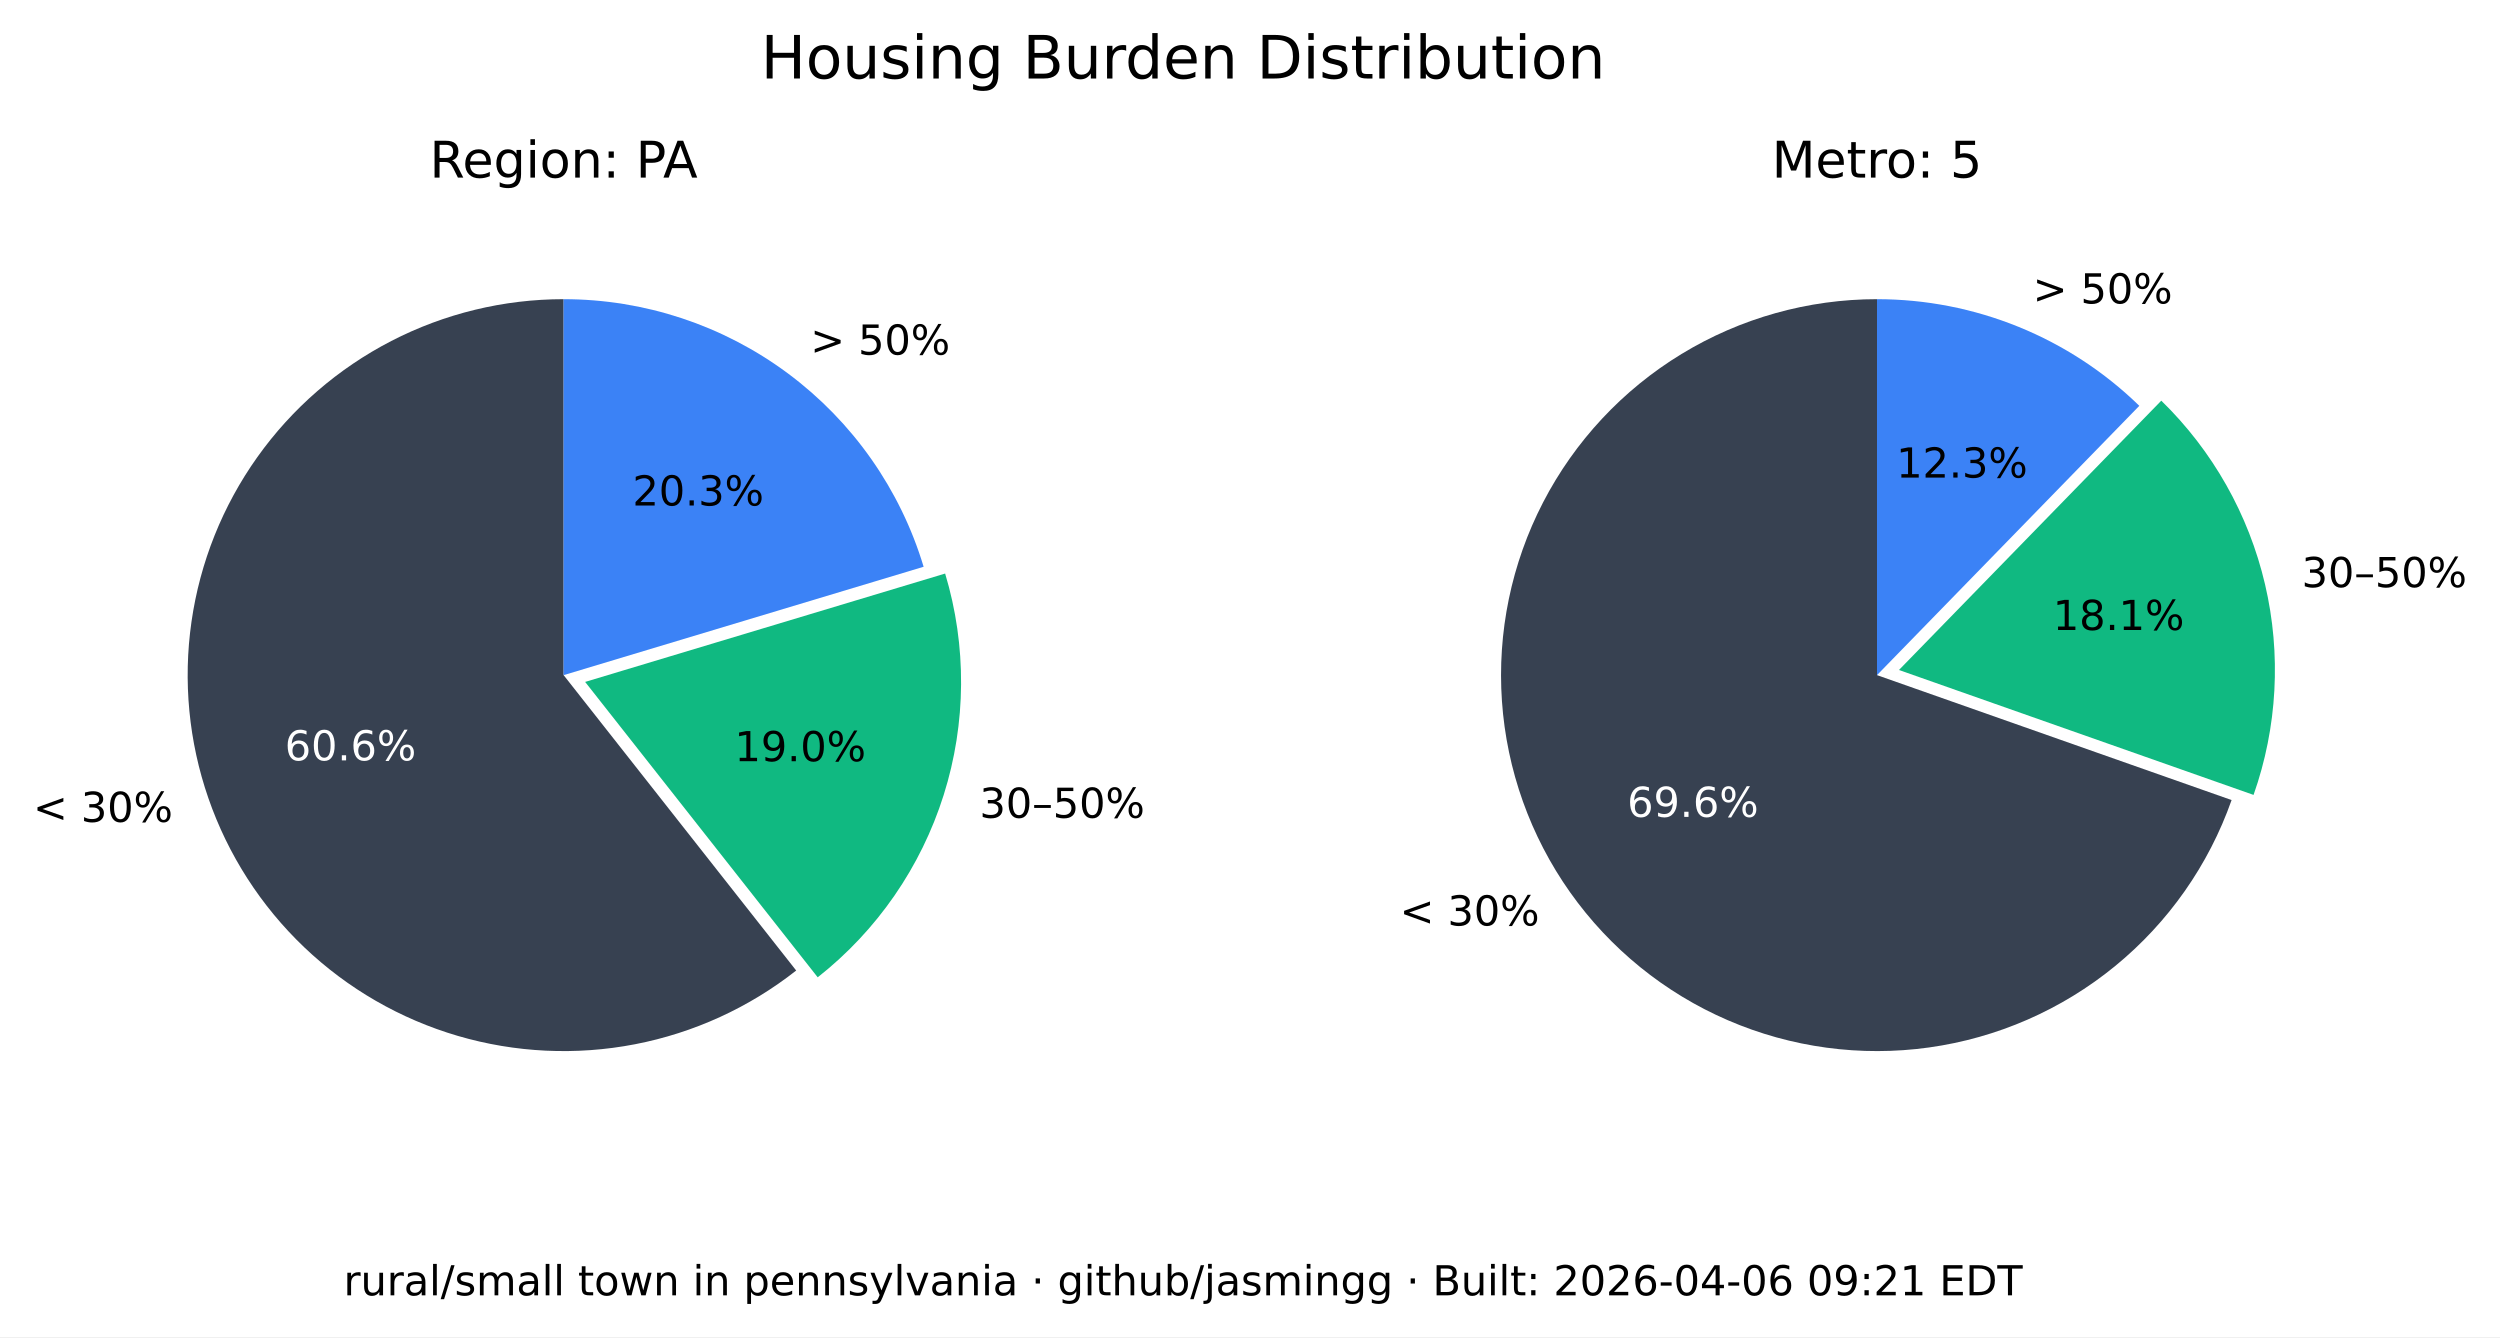
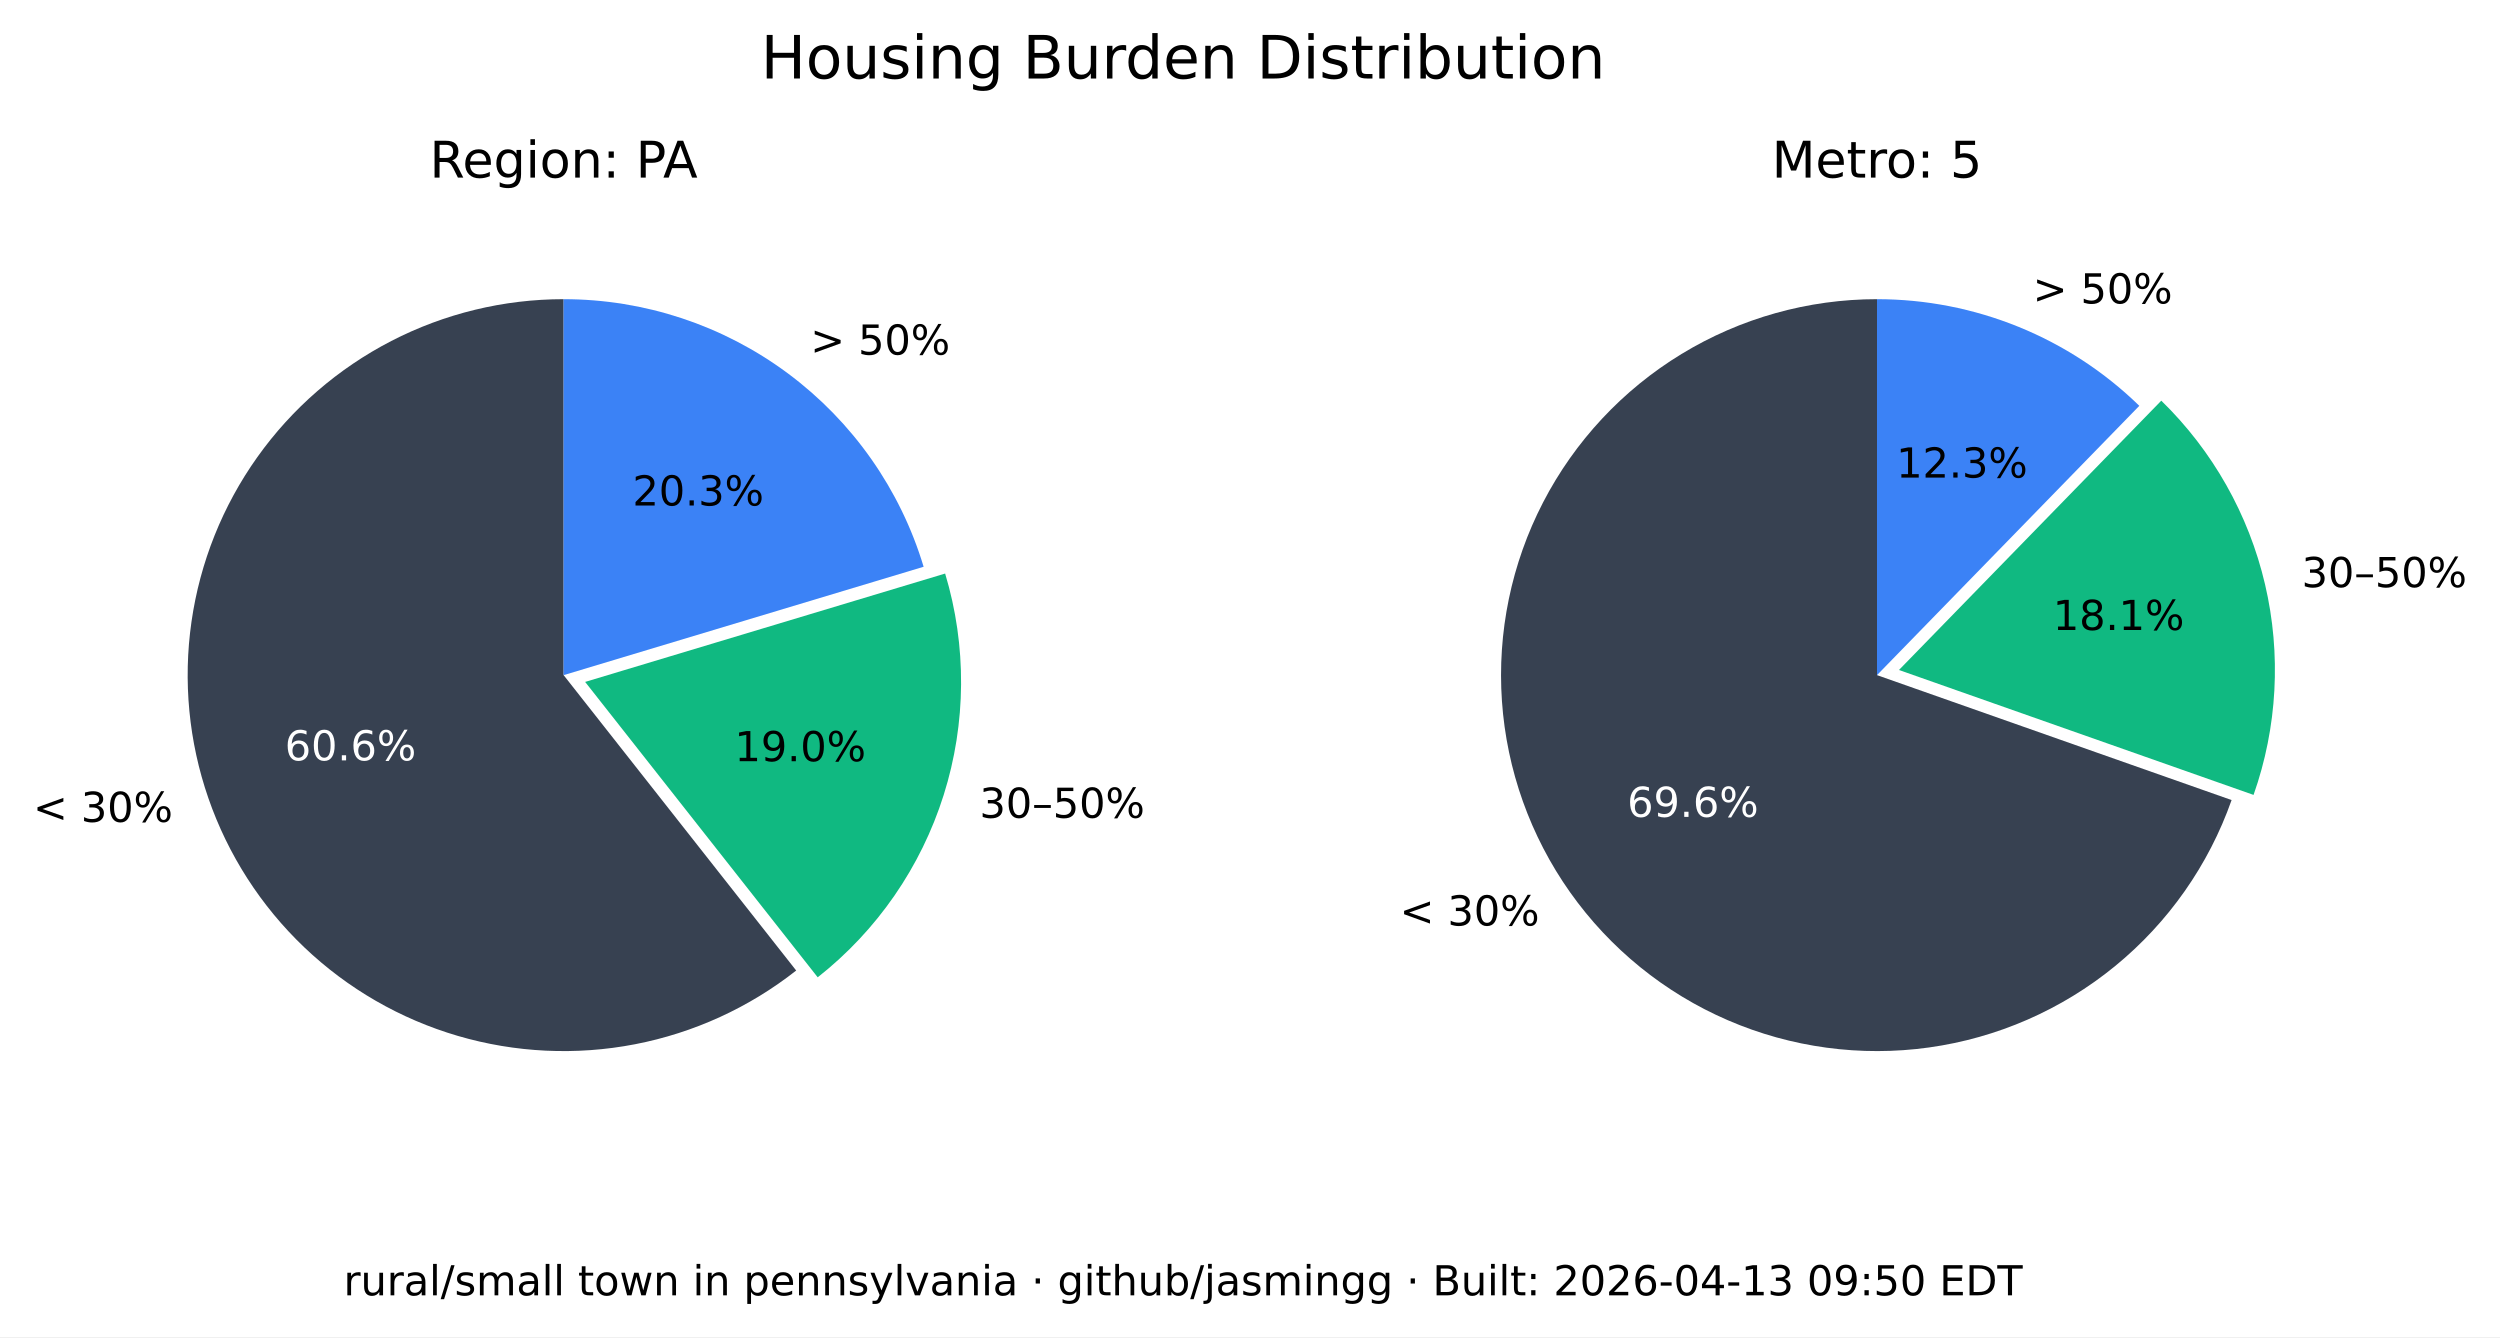
<svg xmlns="http://www.w3.org/2000/svg" xmlns:xlink="http://www.w3.org/1999/xlink" width="543.893pt" height="290.88pt" viewBox="0 0 543.893 290.88" version="1.1">
  <defs>
    <style type="text/css">*{stroke-linejoin: round; stroke-linecap: butt}</style>
  </defs>
  <g id="figure_1">
    <g id="patch_1">
      <path d="M 0 290.88  L 543.893 290.88  L 543.893 0  L 0 0  z " style="fill: #ffffff" />
    </g>
    <g id="axes_1">
      <g id="patch_2">
        <path d="M 122.62 65.088  C 109.58 65.088 96.727 68.207 85.136 74.183  C 73.546 80.159 63.551 88.822 55.988 99.445  C 48.425 110.069 43.512 122.349 41.659 135.257  C 39.805 148.165 41.066 161.331 45.335 173.653  C 49.603 185.975 56.757 197.1 66.198 206.096  C 75.639 215.091 87.096 221.7 99.61 225.369  C 112.124 229.037 125.336 229.661 138.139 227.186  C 150.943 224.712 162.971 219.211 173.217 211.144  L 122.62 146.88  z " style="fill: #374151" />
      </g>
      <g id="patch_3">
        <path d="M 177.897 212.621  C 190.804 202.459 200.356 188.64 205.3 172.974  C 210.244 157.308 210.356 140.51 205.621 124.78  L 127.3 148.357  z " style="fill: #10b981" />
      </g>
      <g id="patch_4">
        <path d="M 200.941 123.303  C 195.875 106.475 185.518 91.72 171.414 81.236  C 157.309 70.752 140.194 65.088 122.62 65.088  L 122.62 146.88  z " style="fill: #3b82f6" />
      </g>
      <g id="matplotlib.axis_1" />
      <g id="matplotlib.axis_2" />
      <g id="text_1">
        <g transform="translate(7.2 178.8141) scale(0.09 -0.09)">
          <defs>
            <path id="DejaVuSans-3c" d="M 4684 3150  L 1459 2003  L 4684 863  L 4684 294  L 678 1747  L 678 2266  L 4684 3719  L 4684 3150  z " transform="scale(0.015625)" />
            <path id="DejaVuSans-20" transform="scale(0.015625)" />
            <path id="DejaVuSans-33" d="M 2597 2516  Q 3050 2419 3304 2112  Q 3559 1806 3559 1356  Q 3559 666 3084 287  Q 2609 -91 1734 -91  Q 1441 -91 1130 -33  Q 819 25 488 141  L 488 750  Q 750 597 1062 519  Q 1375 441 1716 441  Q 2309 441 2620 675  Q 2931 909 2931 1356  Q 2931 1769 2642 2001  Q 2353 2234 1838 2234  L 1294 2234  L 1294 2753  L 1863 2753  Q 2328 2753 2575 2939  Q 2822 3125 2822 3475  Q 2822 3834 2567 4026  Q 2313 4219 1838 4219  Q 1578 4219 1281 4162  Q 984 4106 628 3988  L 628 4550  Q 988 4650 1302 4700  Q 1616 4750 1894 4750  Q 2613 4750 3031 4423  Q 3450 4097 3450 3541  Q 3450 3153 3228 2886  Q 3006 2619 2597 2516  z " transform="scale(0.015625)" />
            <path id="DejaVuSans-30" d="M 2034 4250  Q 1547 4250 1301 3770  Q 1056 3291 1056 2328  Q 1056 1369 1301 889  Q 1547 409 2034 409  Q 2525 409 2770 889  Q 3016 1369 3016 2328  Q 3016 3291 2770 3770  Q 2525 4250 2034 4250  z M 2034 4750  Q 2819 4750 3233 4129  Q 3647 3509 3647 2328  Q 3647 1150 3233 529  Q 2819 -91 2034 -91  Q 1250 -91 836 529  Q 422 1150 422 2328  Q 422 3509 836 4129  Q 1250 4750 2034 4750  z " transform="scale(0.015625)" />
            <path id="DejaVuSans-25" d="M 4653 2053  Q 4381 2053 4226 1822  Q 4072 1591 4072 1178  Q 4072 772 4226 539  Q 4381 306 4653 306  Q 4919 306 5073 539  Q 5228 772 5228 1178  Q 5228 1588 5073 1820  Q 4919 2053 4653 2053  z M 4653 2450  Q 5147 2450 5437 2106  Q 5728 1763 5728 1178  Q 5728 594 5436 251  Q 5144 -91 4653 -91  Q 4153 -91 3862 251  Q 3572 594 3572 1178  Q 3572 1766 3864 2108  Q 4156 2450 4653 2450  z M 1428 4353  Q 1159 4353 1004 4120  Q 850 3888 850 3481  Q 850 3069 1003 2837  Q 1156 2606 1428 2606  Q 1700 2606 1854 2837  Q 2009 3069 2009 3481  Q 2009 3884 1853 4118  Q 1697 4353 1428 4353  z M 4250 4750  L 4750 4750  L 1831 -91  L 1331 -91  L 4250 4750  z M 1428 4750  Q 1922 4750 2215 4408  Q 2509 4066 2509 3481  Q 2509 2891 2217 2550  Q 1925 2209 1428 2209  Q 931 2209 642 2551  Q 353 2894 353 3481  Q 353 4063 643 4406  Q 934 4750 1428 4750  z " transform="scale(0.015625)" />
          </defs>
          <use xlink:href="#DejaVuSans-3c" />
          <use xlink:href="#DejaVuSans-20" x="83.789" />
          <use xlink:href="#DejaVuSans-33" x="115.576" />
          <use xlink:href="#DejaVuSans-30" x="179.199" />
          <use xlink:href="#DejaVuSans-25" x="242.822" />
        </g>
      </g>
      <g id="text_2">
        <g style="fill: #ffffff" transform="translate(61.95368 165.4275) scale(0.09 -0.09)">
          <defs>
            <path id="DejaVuSans-36" d="M 2113 2584  Q 1688 2584 1439 2293  Q 1191 2003 1191 1497  Q 1191 994 1439 701  Q 1688 409 2113 409  Q 2538 409 2786 701  Q 3034 994 3034 1497  Q 3034 2003 2786 2293  Q 2538 2584 2113 2584  z M 3366 4563  L 3366 3988  Q 3128 4100 2886 4159  Q 2644 4219 2406 4219  Q 1781 4219 1451 3797  Q 1122 3375 1075 2522  Q 1259 2794 1537 2939  Q 1816 3084 2150 3084  Q 2853 3084 3261 2657  Q 3669 2231 3669 1497  Q 3669 778 3244 343  Q 2819 -91 2113 -91  Q 1303 -91 875 529  Q 447 1150 447 2328  Q 447 3434 972 4092  Q 1497 4750 2381 4750  Q 2619 4750 2861 4703  Q 3103 4656 3366 4563  z " transform="scale(0.015625)" />
            <path id="DejaVuSans-2e" d="M 684 794  L 1344 794  L 1344 0  L 684 0  L 684 794  z " transform="scale(0.015625)" />
          </defs>
          <use xlink:href="#DejaVuSans-36" />
          <use xlink:href="#DejaVuSans-30" x="63.623" />
          <use xlink:href="#DejaVuSans-2e" x="127.246" />
          <use xlink:href="#DejaVuSans-36" x="159.033" />
          <use xlink:href="#DejaVuSans-25" x="222.656" />
        </g>
      </g>
      <g id="text_3">
        <g transform="translate(213.0999 177.9196) scale(0.09 -0.09)">
          <defs>
            <path id="DejaVuSans-2013" d="M 313 1978  L 2888 1978  L 2888 1528  L 313 1528  L 313 1978  z " transform="scale(0.015625)" />
            <path id="DejaVuSans-35" d="M 691 4666  L 3169 4666  L 3169 4134  L 1269 4134  L 1269 2991  Q 1406 3038 1543 3061  Q 1681 3084 1819 3084  Q 2600 3084 3056 2656  Q 3513 2228 3513 1497  Q 3513 744 3044 326  Q 2575 -91 1722 -91  Q 1428 -91 1123 -41  Q 819 9 494 109  L 494 744  Q 775 591 1075 516  Q 1375 441 1709 441  Q 2250 441 2565 725  Q 2881 1009 2881 1497  Q 2881 1984 2565 2268  Q 2250 2553 1709 2553  Q 1456 2553 1204 2497  Q 953 2441 691 2322  L 691 4666  z " transform="scale(0.015625)" />
          </defs>
          <use xlink:href="#DejaVuSans-33" />
          <use xlink:href="#DejaVuSans-30" x="63.623" />
          <use xlink:href="#DejaVuSans-2013" x="127.246" />
          <use xlink:href="#DejaVuSans-35" x="177.246" />
          <use xlink:href="#DejaVuSans-30" x="240.869" />
          <use xlink:href="#DejaVuSans-25" x="304.492" />
        </g>
      </g>
      <g id="text_4">
        <g transform="translate(159.8049 165.6109) scale(0.09 -0.09)">
          <defs>
            <path id="DejaVuSans-31" d="M 794 531  L 1825 531  L 1825 4091  L 703 3866  L 703 4441  L 1819 4666  L 2450 4666  L 2450 531  L 3481 531  L 3481 0  L 794 0  L 794 531  z " transform="scale(0.015625)" />
            <path id="DejaVuSans-39" d="M 703 97  L 703 672  Q 941 559 1184 500  Q 1428 441 1663 441  Q 2288 441 2617 861  Q 2947 1281 2994 2138  Q 2813 1869 2534 1725  Q 2256 1581 1919 1581  Q 1219 1581 811 2004  Q 403 2428 403 3163  Q 403 3881 828 4315  Q 1253 4750 1959 4750  Q 2769 4750 3195 4129  Q 3622 3509 3622 2328  Q 3622 1225 3098 567  Q 2575 -91 1691 -91  Q 1453 -91 1209 -44  Q 966 3 703 97  z M 1959 2075  Q 2384 2075 2632 2365  Q 2881 2656 2881 3163  Q 2881 3666 2632 3958  Q 2384 4250 1959 4250  Q 1534 4250 1286 3958  Q 1038 3666 1038 3163  Q 1038 2656 1286 2365  Q 1534 2075 1959 2075  z " transform="scale(0.015625)" />
          </defs>
          <use xlink:href="#DejaVuSans-31" />
          <use xlink:href="#DejaVuSans-39" x="63.623" />
          <use xlink:href="#DejaVuSans-2e" x="127.246" />
          <use xlink:href="#DejaVuSans-30" x="159.033" />
          <use xlink:href="#DejaVuSans-25" x="222.656" />
        </g>
      </g>
      <g id="text_5">
        <g transform="translate(176.2929 77.15477) scale(0.09 -0.09)">
          <defs>
            <path id="DejaVuSans-3e" d="M 678 3150  L 678 3719  L 4684 2266  L 4684 1747  L 678 294  L 678 863  L 3897 2003  L 678 3150  z " transform="scale(0.015625)" />
          </defs>
          <use xlink:href="#DejaVuSans-3e" />
          <use xlink:href="#DejaVuSans-20" x="83.789" />
          <use xlink:href="#DejaVuSans-35" x="115.576" />
          <use xlink:href="#DejaVuSans-30" x="179.199" />
          <use xlink:href="#DejaVuSans-25" x="242.822" />
        </g>
      </g>
      <g id="text_6">
        <g transform="translate(137.6011 109.9769) scale(0.09 -0.09)">
          <defs>
            <path id="DejaVuSans-32" d="M 1228 531  L 3431 531  L 3431 0  L 469 0  L 469 531  Q 828 903 1448 1529  Q 2069 2156 2228 2338  Q 2531 2678 2651 2914  Q 2772 3150 2772 3378  Q 2772 3750 2511 3984  Q 2250 4219 1831 4219  Q 1534 4219 1204 4116  Q 875 4013 500 3803  L 500 4441  Q 881 4594 1212 4672  Q 1544 4750 1819 4750  Q 2544 4750 2975 4387  Q 3406 4025 3406 3419  Q 3406 3131 3298 2873  Q 3191 2616 2906 2266  Q 2828 2175 2409 1742  Q 1991 1309 1228 531  z " transform="scale(0.015625)" />
          </defs>
          <use xlink:href="#DejaVuSans-32" />
          <use xlink:href="#DejaVuSans-30" x="63.623" />
          <use xlink:href="#DejaVuSans-2e" x="127.246" />
          <use xlink:href="#DejaVuSans-33" x="159.033" />
          <use xlink:href="#DejaVuSans-25" x="222.656" />
        </g>
      </g>
      <g id="text_7">
        <g transform="translate(93.46275 38.64) scale(0.11 -0.11)">
          <defs>
            <path id="DejaVuSans-52" d="M 2841 2188  Q 3044 2119 3236 1894  Q 3428 1669 3622 1275  L 4263 0  L 3584 0  L 2988 1197  Q 2756 1666 2539 1819  Q 2322 1972 1947 1972  L 1259 1972  L 1259 0  L 628 0  L 628 4666  L 2053 4666  Q 2853 4666 3247 4331  Q 3641 3997 3641 3322  Q 3641 2881 3436 2590  Q 3231 2300 2841 2188  z M 1259 4147  L 1259 2491  L 2053 2491  Q 2509 2491 2742 2702  Q 2975 2913 2975 3322  Q 2975 3731 2742 3939  Q 2509 4147 2053 4147  L 1259 4147  z " transform="scale(0.015625)" />
            <path id="DejaVuSans-65" d="M 3597 1894  L 3597 1613  L 953 1613  Q 991 1019 1311 708  Q 1631 397 2203 397  Q 2534 397 2845 478  Q 3156 559 3463 722  L 3463 178  Q 3153 47 2828 -22  Q 2503 -91 2169 -91  Q 1331 -91 842 396  Q 353 884 353 1716  Q 353 2575 817 3079  Q 1281 3584 2069 3584  Q 2775 3584 3186 3129  Q 3597 2675 3597 1894  z M 3022 2063  Q 3016 2534 2758 2815  Q 2500 3097 2075 3097  Q 1594 3097 1305 2825  Q 1016 2553 972 2059  L 3022 2063  z " transform="scale(0.015625)" />
            <path id="DejaVuSans-67" d="M 2906 1791  Q 2906 2416 2648 2759  Q 2391 3103 1925 3103  Q 1463 3103 1205 2759  Q 947 2416 947 1791  Q 947 1169 1205 825  Q 1463 481 1925 481  Q 2391 481 2648 825  Q 2906 1169 2906 1791  z M 3481 434  Q 3481 -459 3084 -895  Q 2688 -1331 1869 -1331  Q 1566 -1331 1297 -1286  Q 1028 -1241 775 -1147  L 775 -588  Q 1028 -725 1275 -790  Q 1522 -856 1778 -856  Q 2344 -856 2625 -561  Q 2906 -266 2906 331  L 2906 616  Q 2728 306 2450 153  Q 2172 0 1784 0  Q 1141 0 747 490  Q 353 981 353 1791  Q 353 2603 747 3093  Q 1141 3584 1784 3584  Q 2172 3584 2450 3431  Q 2728 3278 2906 2969  L 2906 3500  L 3481 3500  L 3481 434  z " transform="scale(0.015625)" />
            <path id="DejaVuSans-69" d="M 603 3500  L 1178 3500  L 1178 0  L 603 0  L 603 3500  z M 603 4863  L 1178 4863  L 1178 4134  L 603 4134  L 603 4863  z " transform="scale(0.015625)" />
            <path id="DejaVuSans-6f" d="M 1959 3097  Q 1497 3097 1228 2736  Q 959 2375 959 1747  Q 959 1119 1226 758  Q 1494 397 1959 397  Q 2419 397 2687 759  Q 2956 1122 2956 1747  Q 2956 2369 2687 2733  Q 2419 3097 1959 3097  z M 1959 3584  Q 2709 3584 3137 3096  Q 3566 2609 3566 1747  Q 3566 888 3137 398  Q 2709 -91 1959 -91  Q 1206 -91 779 398  Q 353 888 353 1747  Q 353 2609 779 3096  Q 1206 3584 1959 3584  z " transform="scale(0.015625)" />
            <path id="DejaVuSans-6e" d="M 3513 2113  L 3513 0  L 2938 0  L 2938 2094  Q 2938 2591 2744 2837  Q 2550 3084 2163 3084  Q 1697 3084 1428 2787  Q 1159 2491 1159 1978  L 1159 0  L 581 0  L 581 3500  L 1159 3500  L 1159 2956  Q 1366 3272 1645 3428  Q 1925 3584 2291 3584  Q 2894 3584 3203 3211  Q 3513 2838 3513 2113  z " transform="scale(0.015625)" />
            <path id="DejaVuSans-3a" d="M 750 794  L 1409 794  L 1409 0  L 750 0  L 750 794  z M 750 3309  L 1409 3309  L 1409 2516  L 750 2516  L 750 3309  z " transform="scale(0.015625)" />
            <path id="DejaVuSans-50" d="M 1259 4147  L 1259 2394  L 2053 2394  Q 2494 2394 2734 2622  Q 2975 2850 2975 3272  Q 2975 3691 2734 3919  Q 2494 4147 2053 4147  L 1259 4147  z M 628 4666  L 2053 4666  Q 2838 4666 3239 4311  Q 3641 3956 3641 3272  Q 3641 2581 3239 2228  Q 2838 1875 2053 1875  L 1259 1875  L 1259 0  L 628 0  L 628 4666  z " transform="scale(0.015625)" />
            <path id="DejaVuSans-41" d="M 2188 4044  L 1331 1722  L 3047 1722  L 2188 4044  z M 1831 4666  L 2547 4666  L 4325 0  L 3669 0  L 3244 1197  L 1141 1197  L 716 0  L 50 0  L 1831 4666  z " transform="scale(0.015625)" />
          </defs>
          <use xlink:href="#DejaVuSans-52" />
          <use xlink:href="#DejaVuSans-65" x="64.982" />
          <use xlink:href="#DejaVuSans-67" x="126.506" />
          <use xlink:href="#DejaVuSans-69" x="189.982" />
          <use xlink:href="#DejaVuSans-6f" x="217.766" />
          <use xlink:href="#DejaVuSans-6e" x="278.947" />
          <use xlink:href="#DejaVuSans-3a" x="342.326" />
          <use xlink:href="#DejaVuSans-20" x="376.018" />
          <use xlink:href="#DejaVuSans-50" x="407.805" />
          <use xlink:href="#DejaVuSans-41" x="461.732" />
        </g>
      </g>
    </g>
    <g id="axes_2">
      <g id="patch_5">
        <path d="M 408.355 65.088  C 393.357 65.088 378.645 69.213 365.833 77.01  C 353.022 84.807 342.598 95.979 335.707 109.3  C 328.816 122.621 325.721 137.584 326.759 152.546  C 327.798 167.507 332.933 181.899 341.598 194.14  C 350.264 206.38 362.132 216.005 375.898 221.956  C 389.664 227.908 404.806 229.96 419.659 227.887  C 434.513 225.814 448.514 219.695 460.125 210.203  C 471.736 200.71 480.516 188.204 485.499 174.059  L 408.355 146.88  z " style="fill: #374151" />
      </g>
      <g id="patch_6">
        <path d="M 490.278 172.94  C 495.464 158.22 496.33 142.318 492.773 127.122  C 489.216 111.925 481.383 98.059 470.203 87.17  L 413.133 145.762  z " style="fill: #10b981" />
      </g>
      <g id="patch_7">
        <path d="M 465.424 88.288  C 457.86 80.92 448.94 75.086 439.157 71.11  C 429.375 67.133 418.915 65.088 408.355 65.088  L 408.355 146.88  z " style="fill: #3b82f6" />
      </g>
      <g id="matplotlib.axis_3" />
      <g id="matplotlib.axis_4" />
      <g id="text_8">
        <g transform="translate(304.5166 201.349) scale(0.09 -0.09)">
          <use xlink:href="#DejaVuSans-3c" />
          <use xlink:href="#DejaVuSans-20" x="83.789" />
          <use xlink:href="#DejaVuSans-33" x="115.576" />
          <use xlink:href="#DejaVuSans-30" x="179.199" />
          <use xlink:href="#DejaVuSans-25" x="242.822" />
        </g>
      </g>
      <g id="text_9">
        <g style="fill: #ffffff" transform="translate(354.0057 177.7192) scale(0.09 -0.09)">
          <use xlink:href="#DejaVuSans-36" />
          <use xlink:href="#DejaVuSans-39" x="63.623" />
          <use xlink:href="#DejaVuSans-2e" x="127.246" />
          <use xlink:href="#DejaVuSans-36" x="159.033" />
          <use xlink:href="#DejaVuSans-25" x="222.656" />
        </g>
      </g>
      <g id="text_10">
        <g transform="translate(500.737 127.741) scale(0.09 -0.09)">
          <use xlink:href="#DejaVuSans-33" />
          <use xlink:href="#DejaVuSans-30" x="63.623" />
          <use xlink:href="#DejaVuSans-2013" x="127.246" />
          <use xlink:href="#DejaVuSans-35" x="177.246" />
          <use xlink:href="#DejaVuSans-30" x="240.869" />
          <use xlink:href="#DejaVuSans-25" x="304.492" />
        </g>
      </g>
      <g id="text_11">
        <g transform="translate(446.6219 137.061) scale(0.09 -0.09)">
          <defs>
            <path id="DejaVuSans-38" d="M 2034 2216  Q 1584 2216 1326 1975  Q 1069 1734 1069 1313  Q 1069 891 1326 650  Q 1584 409 2034 409  Q 2484 409 2743 651  Q 3003 894 3003 1313  Q 3003 1734 2745 1975  Q 2488 2216 2034 2216  z M 1403 2484  Q 997 2584 770 2862  Q 544 3141 544 3541  Q 544 4100 942 4425  Q 1341 4750 2034 4750  Q 2731 4750 3128 4425  Q 3525 4100 3525 3541  Q 3525 3141 3298 2862  Q 3072 2584 2669 2484  Q 3125 2378 3379 2068  Q 3634 1759 3634 1313  Q 3634 634 3220 271  Q 2806 -91 2034 -91  Q 1263 -91 848 271  Q 434 634 434 1313  Q 434 1759 690 2068  Q 947 2378 1403 2484  z M 1172 3481  Q 1172 3119 1398 2916  Q 1625 2713 2034 2713  Q 2441 2713 2670 2916  Q 2900 3119 2900 3481  Q 2900 3844 2670 4047  Q 2441 4250 2034 4250  Q 1625 4250 1398 4047  Q 1172 3844 1172 3481  z " transform="scale(0.015625)" />
          </defs>
          <use xlink:href="#DejaVuSans-31" />
          <use xlink:href="#DejaVuSans-38" x="63.623" />
          <use xlink:href="#DejaVuSans-2e" x="127.246" />
          <use xlink:href="#DejaVuSans-31" x="159.033" />
          <use xlink:href="#DejaVuSans-25" x="222.656" />
        </g>
      </g>
      <g id="text_12">
        <g transform="translate(442.2376 66.01607) scale(0.09 -0.09)">
          <use xlink:href="#DejaVuSans-3e" />
          <use xlink:href="#DejaVuSans-20" x="83.789" />
          <use xlink:href="#DejaVuSans-35" x="115.576" />
          <use xlink:href="#DejaVuSans-30" x="179.199" />
          <use xlink:href="#DejaVuSans-25" x="242.822" />
        </g>
      </g>
      <g id="text_13">
        <g transform="translate(412.5412 103.9012) scale(0.09 -0.09)">
          <use xlink:href="#DejaVuSans-31" />
          <use xlink:href="#DejaVuSans-32" x="63.623" />
          <use xlink:href="#DejaVuSans-2e" x="127.246" />
          <use xlink:href="#DejaVuSans-33" x="159.033" />
          <use xlink:href="#DejaVuSans-25" x="222.656" />
        </g>
      </g>
      <g id="text_14">
        <g transform="translate(385.4664 38.64) scale(0.11 -0.11)">
          <defs>
            <path id="DejaVuSans-4d" d="M 628 4666  L 1569 4666  L 2759 1491  L 3956 4666  L 4897 4666  L 4897 0  L 4281 0  L 4281 4097  L 3078 897  L 2444 897  L 1241 4097  L 1241 0  L 628 0  L 628 4666  z " transform="scale(0.015625)" />
            <path id="DejaVuSans-74" d="M 1172 4494  L 1172 3500  L 2356 3500  L 2356 3053  L 1172 3053  L 1172 1153  Q 1172 725 1289 603  Q 1406 481 1766 481  L 2356 481  L 2356 0  L 1766 0  Q 1100 0 847 248  Q 594 497 594 1153  L 594 3053  L 172 3053  L 172 3500  L 594 3500  L 594 4494  L 1172 4494  z " transform="scale(0.015625)" />
            <path id="DejaVuSans-72" d="M 2631 2963  Q 2534 3019 2420 3045  Q 2306 3072 2169 3072  Q 1681 3072 1420 2755  Q 1159 2438 1159 1844  L 1159 0  L 581 0  L 581 3500  L 1159 3500  L 1159 2956  Q 1341 3275 1631 3429  Q 1922 3584 2338 3584  Q 2397 3584 2469 3576  Q 2541 3569 2628 3553  L 2631 2963  z " transform="scale(0.015625)" />
          </defs>
          <use xlink:href="#DejaVuSans-4d" />
          <use xlink:href="#DejaVuSans-65" x="86.279" />
          <use xlink:href="#DejaVuSans-74" x="147.803" />
          <use xlink:href="#DejaVuSans-72" x="187.012" />
          <use xlink:href="#DejaVuSans-6f" x="225.875" />
          <use xlink:href="#DejaVuSans-3a" x="287.057" />
          <use xlink:href="#DejaVuSans-20" x="320.748" />
          <use xlink:href="#DejaVuSans-35" x="352.535" />
        </g>
      </g>
    </g>
    <g id="text_15">
      <g transform="translate(165.5316 17.07797) scale(0.13 -0.13)">
        <defs>
          <path id="DejaVuSans-48" d="M 628 4666  L 1259 4666  L 1259 2753  L 3553 2753  L 3553 4666  L 4184 4666  L 4184 0  L 3553 0  L 3553 2222  L 1259 2222  L 1259 0  L 628 0  L 628 4666  z " transform="scale(0.015625)" />
          <path id="DejaVuSans-75" d="M 544 1381  L 544 3500  L 1119 3500  L 1119 1403  Q 1119 906 1312 657  Q 1506 409 1894 409  Q 2359 409 2629 706  Q 2900 1003 2900 1516  L 2900 3500  L 3475 3500  L 3475 0  L 2900 0  L 2900 538  Q 2691 219 2414 64  Q 2138 -91 1772 -91  Q 1169 -91 856 284  Q 544 659 544 1381  z M 1991 3584  L 1991 3584  z " transform="scale(0.015625)" />
          <path id="DejaVuSans-73" d="M 2834 3397  L 2834 2853  Q 2591 2978 2328 3040  Q 2066 3103 1784 3103  Q 1356 3103 1142 2972  Q 928 2841 928 2578  Q 928 2378 1081 2264  Q 1234 2150 1697 2047  L 1894 2003  Q 2506 1872 2764 1633  Q 3022 1394 3022 966  Q 3022 478 2636 193  Q 2250 -91 1575 -91  Q 1294 -91 989 -36  Q 684 19 347 128  L 347 722  Q 666 556 975 473  Q 1284 391 1588 391  Q 1994 391 2212 530  Q 2431 669 2431 922  Q 2431 1156 2273 1281  Q 2116 1406 1581 1522  L 1381 1569  Q 847 1681 609 1914  Q 372 2147 372 2553  Q 372 3047 722 3315  Q 1072 3584 1716 3584  Q 2034 3584 2315 3537  Q 2597 3491 2834 3397  z " transform="scale(0.015625)" />
          <path id="DejaVuSans-42" d="M 1259 2228  L 1259 519  L 2272 519  Q 2781 519 3026 730  Q 3272 941 3272 1375  Q 3272 1813 3026 2020  Q 2781 2228 2272 2228  L 1259 2228  z M 1259 4147  L 1259 2741  L 2194 2741  Q 2656 2741 2882 2914  Q 3109 3088 3109 3444  Q 3109 3797 2882 3972  Q 2656 4147 2194 4147  L 1259 4147  z M 628 4666  L 2241 4666  Q 2963 4666 3353 4366  Q 3744 4066 3744 3513  Q 3744 3084 3544 2831  Q 3344 2578 2956 2516  Q 3422 2416 3680 2098  Q 3938 1781 3938 1306  Q 3938 681 3513 340  Q 3088 0 2303 0  L 628 0  L 628 4666  z " transform="scale(0.015625)" />
          <path id="DejaVuSans-64" d="M 2906 2969  L 2906 4863  L 3481 4863  L 3481 0  L 2906 0  L 2906 525  Q 2725 213 2448 61  Q 2172 -91 1784 -91  Q 1150 -91 751 415  Q 353 922 353 1747  Q 353 2572 751 3078  Q 1150 3584 1784 3584  Q 2172 3584 2448 3432  Q 2725 3281 2906 2969  z M 947 1747  Q 947 1113 1208 752  Q 1469 391 1925 391  Q 2381 391 2643 752  Q 2906 1113 2906 1747  Q 2906 2381 2643 2742  Q 2381 3103 1925 3103  Q 1469 3103 1208 2742  Q 947 2381 947 1747  z " transform="scale(0.015625)" />
          <path id="DejaVuSans-44" d="M 1259 4147  L 1259 519  L 2022 519  Q 2988 519 3436 956  Q 3884 1394 3884 2338  Q 3884 3275 3436 3711  Q 2988 4147 2022 4147  L 1259 4147  z M 628 4666  L 1925 4666  Q 3281 4666 3915 4102  Q 4550 3538 4550 2338  Q 4550 1131 3912 565  Q 3275 0 1925 0  L 628 0  L 628 4666  z " transform="scale(0.015625)" />
          <path id="DejaVuSans-62" d="M 3116 1747  Q 3116 2381 2855 2742  Q 2594 3103 2138 3103  Q 1681 3103 1420 2742  Q 1159 2381 1159 1747  Q 1159 1113 1420 752  Q 1681 391 2138 391  Q 2594 391 2855 752  Q 3116 1113 3116 1747  z M 1159 2969  Q 1341 3281 1617 3432  Q 1894 3584 2278 3584  Q 2916 3584 3314 3078  Q 3713 2572 3713 1747  Q 3713 922 3314 415  Q 2916 -91 2278 -91  Q 1894 -91 1617 61  Q 1341 213 1159 525  L 1159 0  L 581 0  L 581 4863  L 1159 4863  L 1159 2969  z " transform="scale(0.015625)" />
        </defs>
        <use xlink:href="#DejaVuSans-48" />
        <use xlink:href="#DejaVuSans-6f" x="75.195" />
        <use xlink:href="#DejaVuSans-75" x="136.377" />
        <use xlink:href="#DejaVuSans-73" x="199.756" />
        <use xlink:href="#DejaVuSans-69" x="251.855" />
        <use xlink:href="#DejaVuSans-6e" x="279.639" />
        <use xlink:href="#DejaVuSans-67" x="343.018" />
        <use xlink:href="#DejaVuSans-20" x="406.494" />
        <use xlink:href="#DejaVuSans-42" x="438.281" />
        <use xlink:href="#DejaVuSans-75" x="506.885" />
        <use xlink:href="#DejaVuSans-72" x="570.264" />
        <use xlink:href="#DejaVuSans-64" x="609.627" />
        <use xlink:href="#DejaVuSans-65" x="673.104" />
        <use xlink:href="#DejaVuSans-6e" x="734.627" />
        <use xlink:href="#DejaVuSans-20" x="798.006" />
        <use xlink:href="#DejaVuSans-44" x="829.793" />
        <use xlink:href="#DejaVuSans-69" x="906.795" />
        <use xlink:href="#DejaVuSans-73" x="934.578" />
        <use xlink:href="#DejaVuSans-74" x="986.678" />
        <use xlink:href="#DejaVuSans-72" x="1025.887" />
        <use xlink:href="#DejaVuSans-69" x="1067" />
        <use xlink:href="#DejaVuSans-62" x="1094.783" />
        <use xlink:href="#DejaVuSans-75" x="1158.26" />
        <use xlink:href="#DejaVuSans-74" x="1221.639" />
        <use xlink:href="#DejaVuSans-69" x="1260.848" />
        <use xlink:href="#DejaVuSans-6f" x="1288.631" />
        <use xlink:href="#DejaVuSans-6e" x="1349.812" />
      </g>
    </g>
    <g id="text_16">
      <g transform="translate(74.7496 281.8083) scale(0.09 -0.09)">
        <defs>
          <path id="DejaVuSans-61" d="M 2194 1759  Q 1497 1759 1228 1600  Q 959 1441 959 1056  Q 959 750 1161 570  Q 1363 391 1709 391  Q 2188 391 2477 730  Q 2766 1069 2766 1631  L 2766 1759  L 2194 1759  z M 3341 1997  L 3341 0  L 2766 0  L 2766 531  Q 2569 213 2275 61  Q 1981 -91 1556 -91  Q 1019 -91 701 211  Q 384 513 384 1019  Q 384 1609 779 1909  Q 1175 2209 1959 2209  L 2766 2209  L 2766 2266  Q 2766 2663 2505 2880  Q 2244 3097 1772 3097  Q 1472 3097 1187 3025  Q 903 2953 641 2809  L 641 3341  Q 956 3463 1253 3523  Q 1550 3584 1831 3584  Q 2591 3584 2966 3190  Q 3341 2797 3341 1997  z " transform="scale(0.015625)" />
          <path id="DejaVuSans-6c" d="M 603 4863  L 1178 4863  L 1178 0  L 603 0  L 603 4863  z " transform="scale(0.015625)" />
          <path id="DejaVuSans-2f" d="M 1625 4666  L 2156 4666  L 531 -594  L 0 -594  L 1625 4666  z " transform="scale(0.015625)" />
          <path id="DejaVuSans-6d" d="M 3328 2828  Q 3544 3216 3844 3400  Q 4144 3584 4550 3584  Q 5097 3584 5394 3201  Q 5691 2819 5691 2113  L 5691 0  L 5113 0  L 5113 2094  Q 5113 2597 4934 2840  Q 4756 3084 4391 3084  Q 3944 3084 3684 2787  Q 3425 2491 3425 1978  L 3425 0  L 2847 0  L 2847 2094  Q 2847 2600 2669 2842  Q 2491 3084 2119 3084  Q 1678 3084 1418 2786  Q 1159 2488 1159 1978  L 1159 0  L 581 0  L 581 3500  L 1159 3500  L 1159 2956  Q 1356 3278 1631 3431  Q 1906 3584 2284 3584  Q 2666 3584 2933 3390  Q 3200 3197 3328 2828  z " transform="scale(0.015625)" />
          <path id="DejaVuSans-77" d="M 269 3500  L 844 3500  L 1563 769  L 2278 3500  L 2956 3500  L 3675 769  L 4391 3500  L 4966 3500  L 4050 0  L 3372 0  L 2619 2869  L 1863 0  L 1184 0  L 269 3500  z " transform="scale(0.015625)" />
          <path id="DejaVuSans-70" d="M 1159 525  L 1159 -1331  L 581 -1331  L 581 3500  L 1159 3500  L 1159 2969  Q 1341 3281 1617 3432  Q 1894 3584 2278 3584  Q 2916 3584 3314 3078  Q 3713 2572 3713 1747  Q 3713 922 3314 415  Q 2916 -91 2278 -91  Q 1894 -91 1617 61  Q 1341 213 1159 525  z M 3116 1747  Q 3116 2381 2855 2742  Q 2594 3103 2138 3103  Q 1681 3103 1420 2742  Q 1159 2381 1159 1747  Q 1159 1113 1420 752  Q 1681 391 2138 391  Q 2594 391 2855 752  Q 3116 1113 3116 1747  z " transform="scale(0.015625)" />
          <path id="DejaVuSans-79" d="M 2059 -325  Q 1816 -950 1584 -1140  Q 1353 -1331 966 -1331  L 506 -1331  L 506 -850  L 844 -850  Q 1081 -850 1212 -737  Q 1344 -625 1503 -206  L 1606 56  L 191 3500  L 800 3500  L 1894 763  L 2988 3500  L 3597 3500  L 2059 -325  z " transform="scale(0.015625)" />
          <path id="DejaVuSans-76" d="M 191 3500  L 800 3500  L 1894 563  L 2988 3500  L 3597 3500  L 2284 0  L 1503 0  L 191 3500  z " transform="scale(0.015625)" />
          <path id="DejaVuSans-b7" d="M 684 2619  L 1344 2619  L 1344 1825  L 684 1825  L 684 2619  z " transform="scale(0.015625)" />
          <path id="DejaVuSans-68" d="M 3513 2113  L 3513 0  L 2938 0  L 2938 2094  Q 2938 2591 2744 2837  Q 2550 3084 2163 3084  Q 1697 3084 1428 2787  Q 1159 2491 1159 1978  L 1159 0  L 581 0  L 581 4863  L 1159 4863  L 1159 2956  Q 1366 3272 1645 3428  Q 1925 3584 2291 3584  Q 2894 3584 3203 3211  Q 3513 2838 3513 2113  z " transform="scale(0.015625)" />
          <path id="DejaVuSans-6a" d="M 603 3500  L 1178 3500  L 1178 -63  Q 1178 -731 923 -1031  Q 669 -1331 103 -1331  L -116 -1331  L -116 -844  L 38 -844  Q 366 -844 484 -692  Q 603 -541 603 -63  L 603 3500  z M 603 4863  L 1178 4863  L 1178 4134  L 603 4134  L 603 4863  z " transform="scale(0.015625)" />
          <path id="DejaVuSans-2d" d="M 313 2009  L 1997 2009  L 1997 1497  L 313 1497  L 313 2009  z " transform="scale(0.015625)" />
          <path id="DejaVuSans-34" d="M 2419 4116  L 825 1625  L 2419 1625  L 2419 4116  z M 2253 4666  L 3047 4666  L 3047 1625  L 3713 1625  L 3713 1100  L 3047 1100  L 3047 0  L 2419 0  L 2419 1100  L 313 1100  L 313 1709  L 2253 4666  z " transform="scale(0.015625)" />
          <path id="DejaVuSans-45" d="M 628 4666  L 3578 4666  L 3578 4134  L 1259 4134  L 1259 2753  L 3481 2753  L 3481 2222  L 1259 2222  L 1259 531  L 3634 531  L 3634 0  L 628 0  L 628 4666  z " transform="scale(0.015625)" />
          <path id="DejaVuSans-54" d="M -19 4666  L 3928 4666  L 3928 4134  L 2272 4134  L 2272 0  L 1638 0  L 1638 4134  L -19 4134  L -19 4666  z " transform="scale(0.015625)" />
        </defs>
        <use xlink:href="#DejaVuSans-72" />
        <use xlink:href="#DejaVuSans-75" x="41.113" />
        <use xlink:href="#DejaVuSans-72" x="104.492" />
        <use xlink:href="#DejaVuSans-61" x="145.605" />
        <use xlink:href="#DejaVuSans-6c" x="206.885" />
        <use xlink:href="#DejaVuSans-2f" x="234.668" />
        <use xlink:href="#DejaVuSans-73" x="268.359" />
        <use xlink:href="#DejaVuSans-6d" x="320.459" />
        <use xlink:href="#DejaVuSans-61" x="417.871" />
        <use xlink:href="#DejaVuSans-6c" x="479.15" />
        <use xlink:href="#DejaVuSans-6c" x="506.934" />
        <use xlink:href="#DejaVuSans-20" x="534.717" />
        <use xlink:href="#DejaVuSans-74" x="566.504" />
        <use xlink:href="#DejaVuSans-6f" x="605.713" />
        <use xlink:href="#DejaVuSans-77" x="666.895" />
        <use xlink:href="#DejaVuSans-6e" x="748.682" />
        <use xlink:href="#DejaVuSans-20" x="812.061" />
        <use xlink:href="#DejaVuSans-69" x="843.848" />
        <use xlink:href="#DejaVuSans-6e" x="871.631" />
        <use xlink:href="#DejaVuSans-20" x="935.01" />
        <use xlink:href="#DejaVuSans-70" x="966.797" />
        <use xlink:href="#DejaVuSans-65" x="1030.273" />
        <use xlink:href="#DejaVuSans-6e" x="1091.797" />
        <use xlink:href="#DejaVuSans-6e" x="1155.176" />
        <use xlink:href="#DejaVuSans-73" x="1218.555" />
        <use xlink:href="#DejaVuSans-79" x="1270.654" />
        <use xlink:href="#DejaVuSans-6c" x="1329.834" />
        <use xlink:href="#DejaVuSans-76" x="1357.617" />
        <use xlink:href="#DejaVuSans-61" x="1416.797" />
        <use xlink:href="#DejaVuSans-6e" x="1478.076" />
        <use xlink:href="#DejaVuSans-69" x="1541.455" />
        <use xlink:href="#DejaVuSans-61" x="1569.238" />
        <use xlink:href="#DejaVuSans-20" x="1630.518" />
        <use xlink:href="#DejaVuSans-b7" x="1662.305" />
        <use xlink:href="#DejaVuSans-20" x="1694.092" />
        <use xlink:href="#DejaVuSans-67" x="1725.879" />
        <use xlink:href="#DejaVuSans-69" x="1789.355" />
        <use xlink:href="#DejaVuSans-74" x="1817.139" />
        <use xlink:href="#DejaVuSans-68" x="1856.348" />
        <use xlink:href="#DejaVuSans-75" x="1919.727" />
        <use xlink:href="#DejaVuSans-62" x="1983.105" />
        <use xlink:href="#DejaVuSans-2f" x="2046.582" />
        <use xlink:href="#DejaVuSans-6a" x="2080.273" />
        <use xlink:href="#DejaVuSans-61" x="2108.057" />
        <use xlink:href="#DejaVuSans-73" x="2169.336" />
        <use xlink:href="#DejaVuSans-6d" x="2221.436" />
        <use xlink:href="#DejaVuSans-69" x="2318.848" />
        <use xlink:href="#DejaVuSans-6e" x="2346.631" />
        <use xlink:href="#DejaVuSans-67" x="2410.01" />
        <use xlink:href="#DejaVuSans-67" x="2473.486" />
        <use xlink:href="#DejaVuSans-20" x="2536.963" />
        <use xlink:href="#DejaVuSans-b7" x="2568.75" />
        <use xlink:href="#DejaVuSans-20" x="2600.537" />
        <use xlink:href="#DejaVuSans-42" x="2632.324" />
        <use xlink:href="#DejaVuSans-75" x="2700.928" />
        <use xlink:href="#DejaVuSans-69" x="2764.307" />
        <use xlink:href="#DejaVuSans-6c" x="2792.09" />
        <use xlink:href="#DejaVuSans-74" x="2819.873" />
        <use xlink:href="#DejaVuSans-3a" x="2859.082" />
        <use xlink:href="#DejaVuSans-20" x="2892.773" />
        <use xlink:href="#DejaVuSans-32" x="2924.561" />
        <use xlink:href="#DejaVuSans-30" x="2988.184" />
        <use xlink:href="#DejaVuSans-32" x="3051.807" />
        <use xlink:href="#DejaVuSans-36" x="3115.43" />
        <use xlink:href="#DejaVuSans-2d" x="3179.053" />
        <use xlink:href="#DejaVuSans-30" x="3215.137" />
        <use xlink:href="#DejaVuSans-34" x="3278.76" />
        <use xlink:href="#DejaVuSans-2d" x="3342.383" />
-         <use xlink:href="#DejaVuSans-30" x="3378.467" />
-         <use xlink:href="#DejaVuSans-36" x="3442.09" />
+         <use xlink:href="#DejaVuSans-31" x="3378.467" />
+         <use xlink:href="#DejaVuSans-33" x="3442.09" />
        <use xlink:href="#DejaVuSans-20" x="3505.713" />
        <use xlink:href="#DejaVuSans-30" x="3537.5" />
        <use xlink:href="#DejaVuSans-39" x="3601.123" />
        <use xlink:href="#DejaVuSans-3a" x="3664.746" />
-         <use xlink:href="#DejaVuSans-32" x="3698.438" />
-         <use xlink:href="#DejaVuSans-31" x="3762.061" />
+         <use xlink:href="#DejaVuSans-35" x="3698.438" />
+         <use xlink:href="#DejaVuSans-30" x="3762.061" />
        <use xlink:href="#DejaVuSans-20" x="3825.684" />
        <use xlink:href="#DejaVuSans-45" x="3857.471" />
        <use xlink:href="#DejaVuSans-44" x="3920.654" />
        <use xlink:href="#DejaVuSans-54" x="3997.656" />
      </g>
    </g>
  </g>
</svg>
